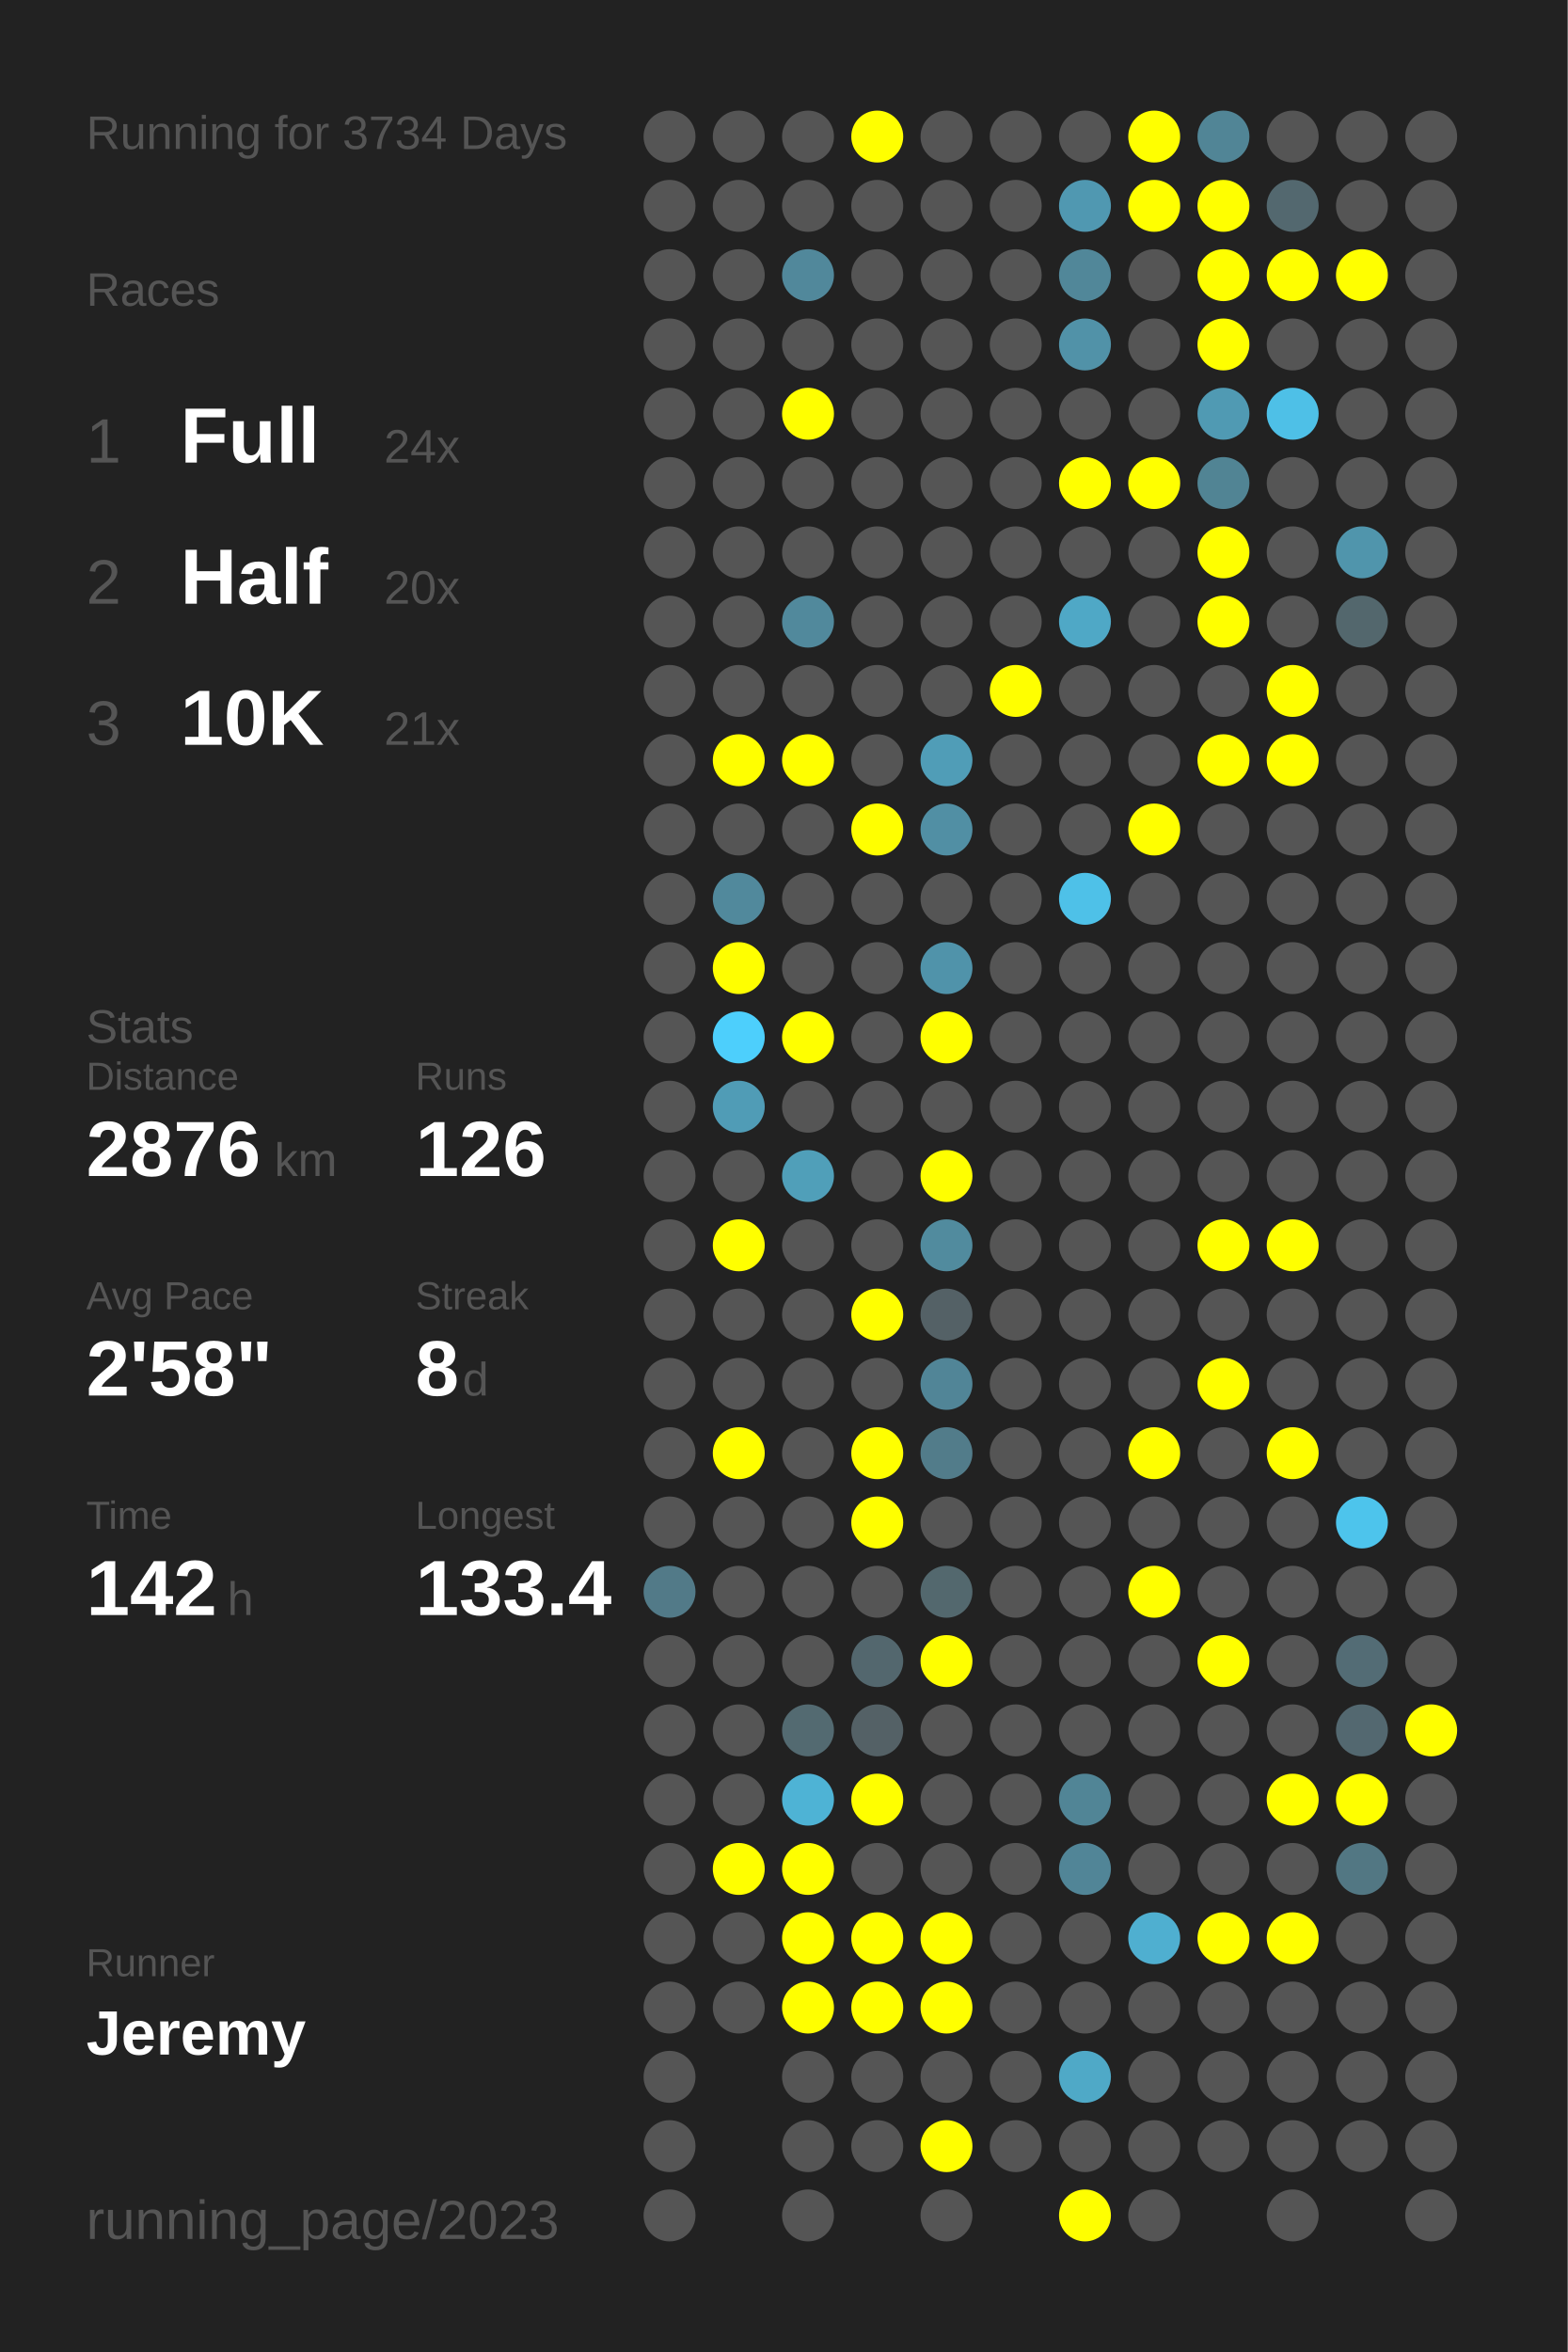
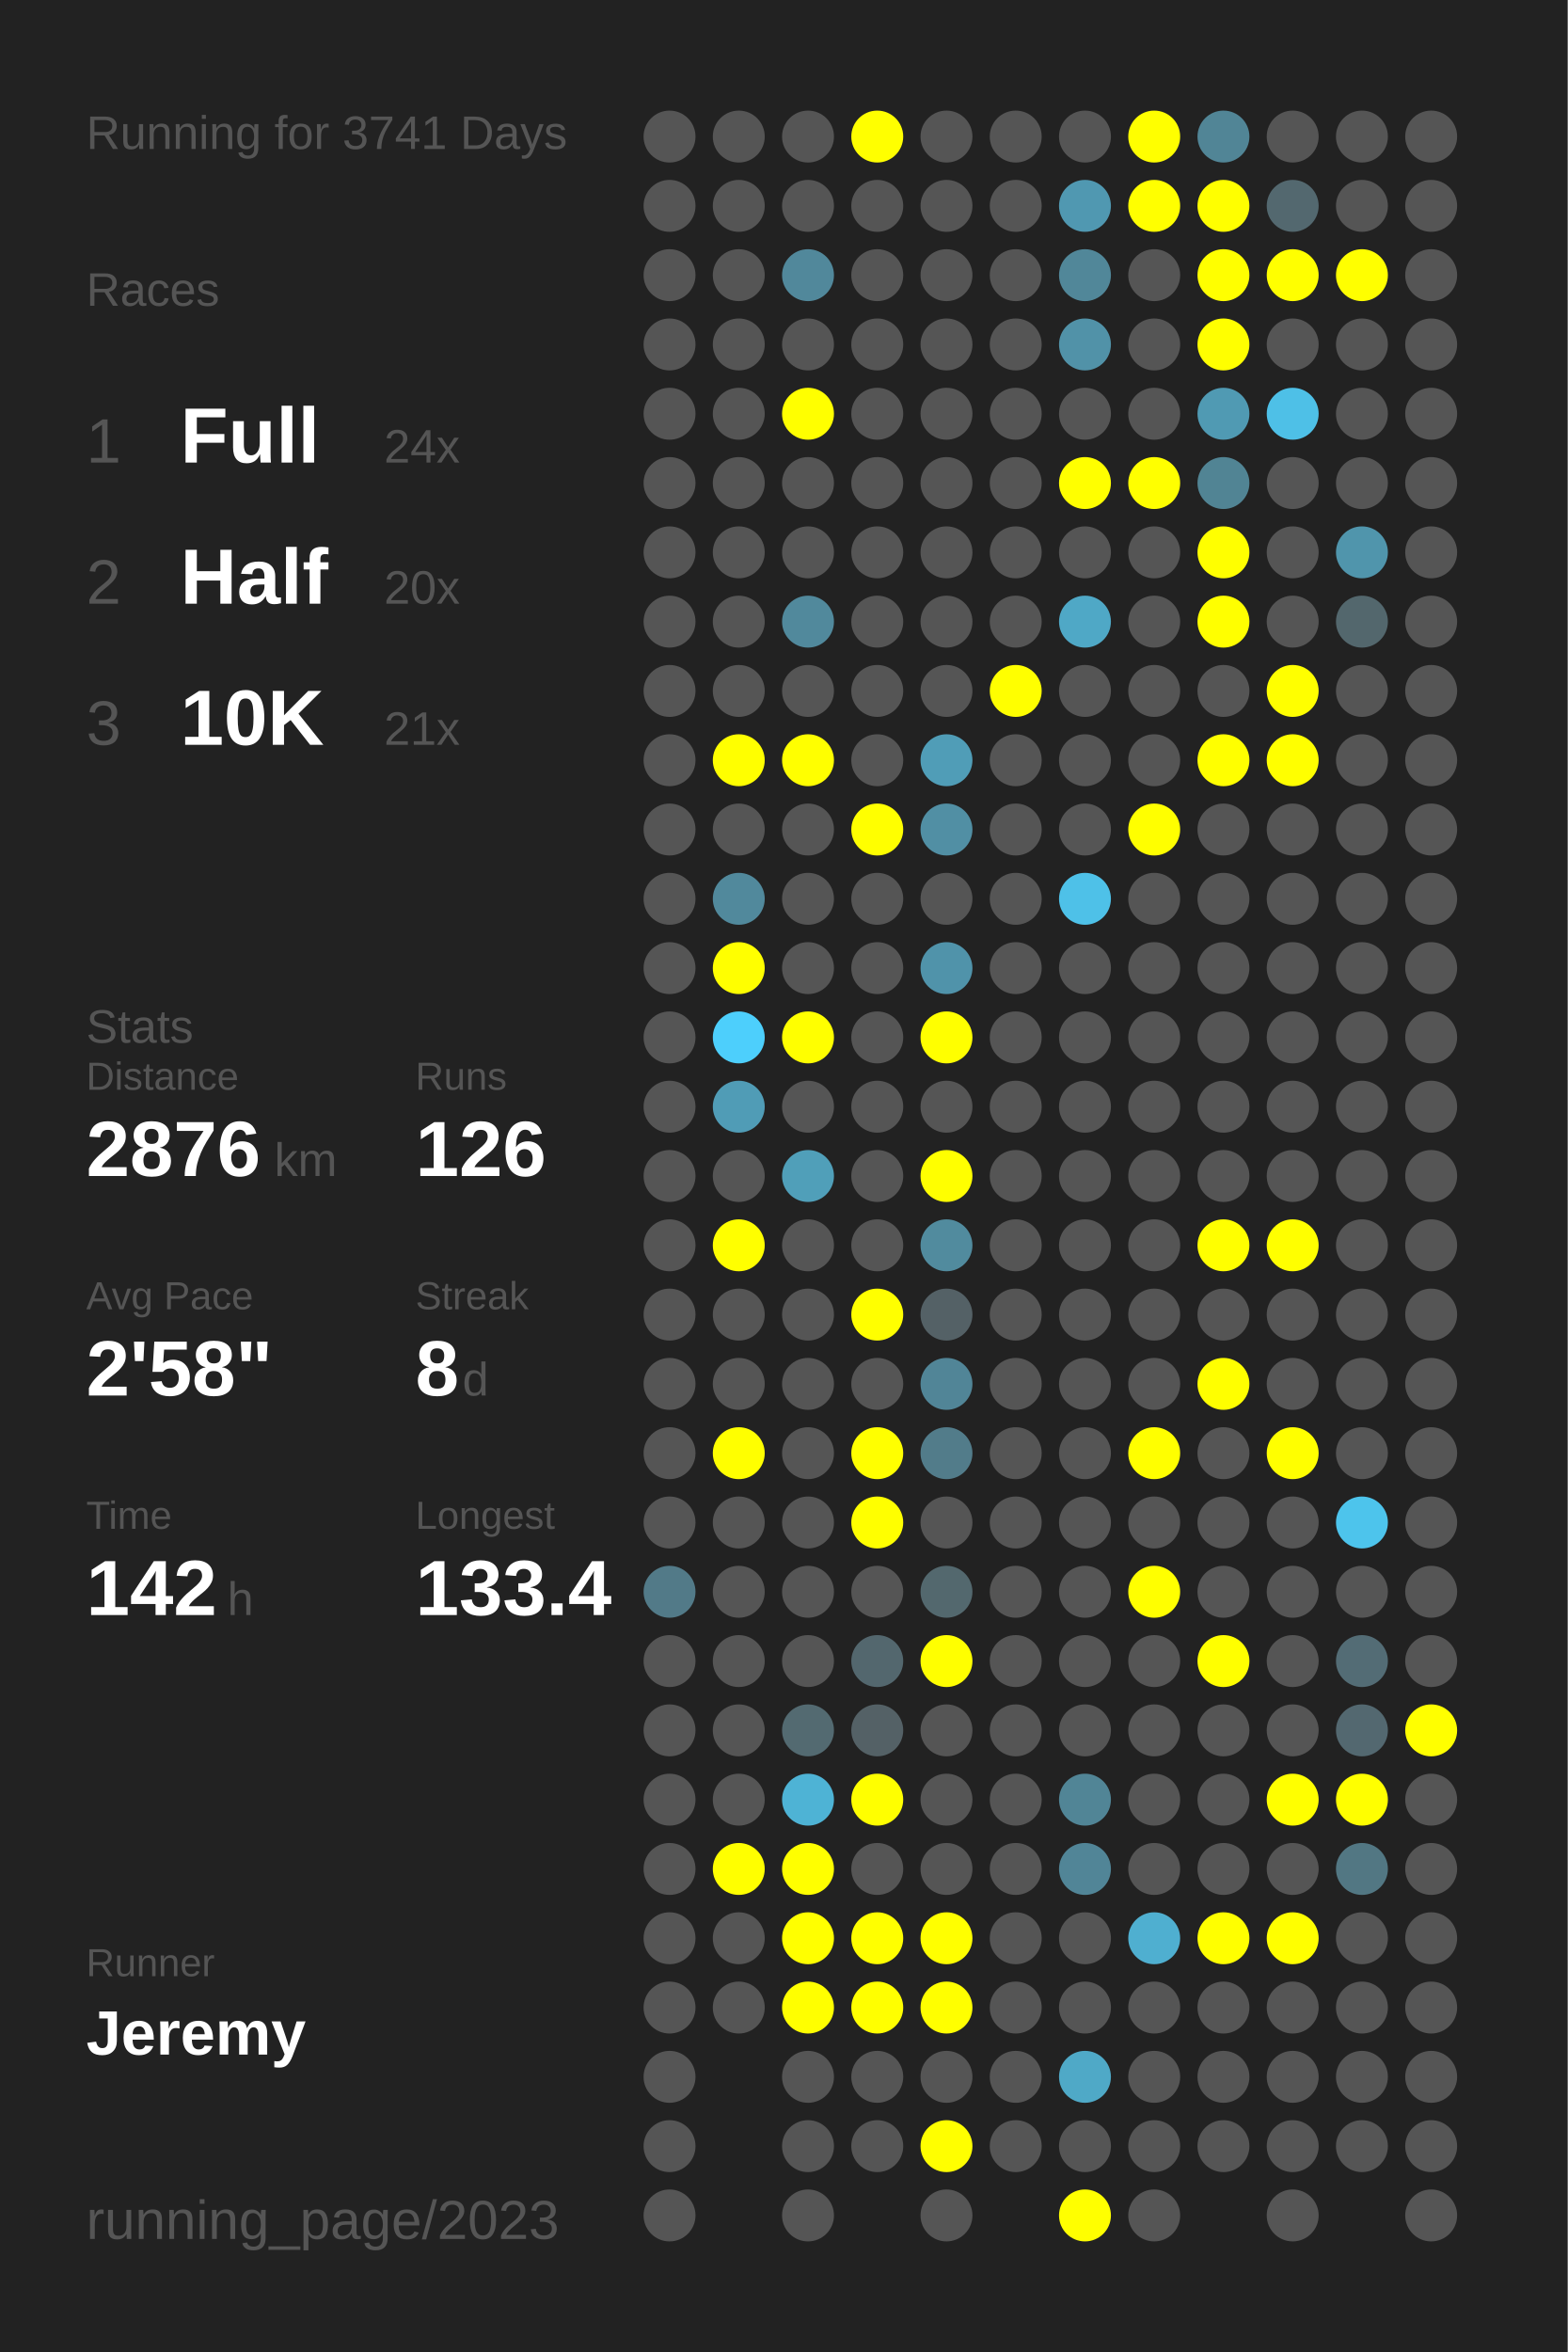
<svg xmlns="http://www.w3.org/2000/svg" baseProfile="full" height="300mm" version="1.1" viewBox="0,0,200,300" width="200mm">
  <defs />
  <rect fill="#222222" height="300" width="200" x="0" y="0" />
-   <text fill="#555555" style="font-size:6px; font-family:Arial;" x="11" y="19">Running for 3734 Days</text>
+   <text fill="#555555" style="font-size:6px; font-family:Arial;" x="11" y="19">Running for 3741 Days</text>
  <text fill="#555555" style="font-size:6px; font-family:Arial;" x="11" y="39">Races</text>
  <text fill="#555555" style="font-size:8px; font-family:Arial;" x="11" y="59">1</text>
  <text fill="#FFFFFF" style="font-size:10px; font-family:Arial; font-weight:bold;" x="23" y="59">Full</text>
  <text fill="#555555" style="font-size:6px; font-family:Arial;" x="49" y="59">24x</text>
  <text fill="#555555" style="font-size:8px; font-family:Arial;" x="11" y="77">2</text>
  <text fill="#FFFFFF" style="font-size:10px; font-family:Arial; font-weight:bold;" x="23" y="77">Half</text>
  <text fill="#555555" style="font-size:6px; font-family:Arial;" x="49" y="77">20x</text>
  <text fill="#555555" style="font-size:8px; font-family:Arial;" x="11" y="95">3</text>
  <text fill="#FFFFFF" style="font-size:10px; font-family:Arial; font-weight:bold;" x="23" y="95">10K</text>
  <text fill="#555555" style="font-size:6px; font-family:Arial;" x="49" y="95">21x</text>
  <text fill="#555555" style="font-size:6px; font-family:Arial;" x="11" y="133">Stats</text>
  <text fill="#555555" style="font-size:5px; font-family:Arial;" x="11" y="139">Distance</text>
  <text fill="#FFFFFF" style="font-size:10px; font-family:Arial; font-weight:bold;" x="11" y="150">2876</text>
  <text fill="#555555" style="font-size:6px; font-family:Arial;" x="35" y="150">km</text>
  <text fill="#555555" style="font-size:5px; font-family:Arial;" x="53" y="139">Runs</text>
  <text fill="#FFFFFF" style="font-size:10px; font-family:Arial; font-weight:bold;" x="53" y="150">126</text>
  <text fill="#555555" style="font-size:5px; font-family:Arial;" x="11" y="167">Avg Pace</text>
  <text fill="#FFFFFF" style="font-size:10px; font-family:Arial; font-weight:bold;" x="11" y="178">2'58"</text>
  <text fill="#555555" style="font-size:5px; font-family:Arial;" x="53" y="167">Streak</text>
  <text fill="#FFFFFF" style="font-size:10px; font-family:Arial; font-weight:bold;" x="53" y="178">8</text>
  <text fill="#555555" style="font-size:6px; font-family:Arial;" x="59" y="178">d</text>
  <text fill="#555555" style="font-size:5px; font-family:Arial;" x="11" y="195">Time</text>
  <text fill="#FFFFFF" style="font-size:10px; font-family:Arial; font-weight:bold;" x="11" y="206">142</text>
  <text fill="#555555" style="font-size:6px; font-family:Arial;" x="29" y="206">h</text>
  <text fill="#555555" style="font-size:5px; font-family:Arial;" x="53" y="195">Longest</text>
  <text fill="#FFFFFF" style="font-size:10px; font-family:Arial; font-weight:bold;" x="53" y="206">133.4</text>
  <text fill="#555555" style="font-size:5px; font-family:Arial;" x="11" y="252.065">Runner</text>
  <text fill="#FFFFFF" style="font-size:8px; font-family:Arial; font-weight:bold;" x="11" y="262.065">Jeremy</text>
  <text fill="#555555" style="font-size:7px; font-family:Arial;" x="11" y="285.581">running_page/2023</text>
  <circle cx="85.417" cy="17.419" fill="#555555" r="3.312" />
  <circle cx="85.417" cy="26.258" fill="#555555" r="3.312" />
  <circle cx="85.417" cy="35.097" fill="#555555" r="3.312" />
  <circle cx="85.417" cy="43.935" fill="#555555" r="3.312" />
  <circle cx="85.417" cy="52.774" fill="#555555" r="3.312" />
  <circle cx="85.417" cy="61.613" fill="#555555" r="3.312" />
  <circle cx="85.417" cy="70.452" fill="#555555" r="3.312" />
  <circle cx="85.417" cy="79.29" fill="#555555" r="3.312" />
  <circle cx="85.417" cy="88.129" fill="#555555" r="3.312" />
  <circle cx="85.417" cy="96.968" fill="#555555" r="3.312" />
  <circle cx="85.417" cy="105.806" fill="#555555" r="3.312" />
  <circle cx="85.417" cy="114.645" fill="#555555" r="3.312" />
  <circle cx="85.417" cy="123.484" fill="#555555" r="3.312" />
  <circle cx="85.417" cy="132.323" fill="#555555" r="3.312" />
  <circle cx="85.417" cy="141.161" fill="#555555" r="3.312" />
  <circle cx="85.417" cy="150" fill="#555555" r="3.312" />
  <circle cx="85.417" cy="158.839" fill="#555555" r="3.312" />
  <circle cx="85.417" cy="167.677" fill="#555555" r="3.312" />
  <circle cx="85.417" cy="176.516" fill="#555555" r="3.312" />
  <circle cx="85.417" cy="185.355" fill="#555555" r="3.312" />
  <circle cx="85.417" cy="194.194" fill="#555555" r="3.312" />
  <circle cx="85.417" cy="203.032" fill="#527a88" r="3.312" />
  <circle cx="85.417" cy="211.871" fill="#555555" r="3.312" />
  <circle cx="85.417" cy="220.71" fill="#555555" r="3.312" />
  <circle cx="85.417" cy="229.548" fill="#555555" r="3.312" />
  <circle cx="85.417" cy="238.387" fill="#555555" r="3.312" />
  <circle cx="85.417" cy="247.226" fill="#555555" r="3.312" />
  <circle cx="85.417" cy="256.065" fill="#555555" r="3.312" />
  <circle cx="85.417" cy="264.903" fill="#555555" r="3.312" />
  <circle cx="85.417" cy="273.742" fill="#555555" r="3.312" />
  <circle cx="85.417" cy="282.581" fill="#555555" r="3.312" />
  <circle cx="94.25" cy="17.419" fill="#555555" r="3.312" />
  <circle cx="94.25" cy="26.258" fill="#555555" r="3.312" />
  <circle cx="94.25" cy="35.097" fill="#555555" r="3.312" />
  <circle cx="94.25" cy="43.935" fill="#555555" r="3.312" />
  <circle cx="94.25" cy="52.774" fill="#555555" r="3.312" />
  <circle cx="94.25" cy="61.613" fill="#555555" r="3.312" />
  <circle cx="94.25" cy="70.452" fill="#555555" r="3.312" />
  <circle cx="94.25" cy="79.29" fill="#555555" r="3.312" />
  <circle cx="94.25" cy="88.129" fill="#555555" r="3.312" />
  <circle cx="94.25" cy="96.968" fill="#FFFF00" r="3.312" />
  <circle cx="94.25" cy="105.806" fill="#555555" r="3.312" />
  <circle cx="94.25" cy="114.645" fill="#51899c" r="3.312" />
  <circle cx="94.25" cy="123.484" fill="#FFFF00" r="3.312" />
  <circle cx="94.25" cy="132.323" fill="#4dcffc" r="3.312" />
  <circle cx="94.25" cy="141.161" fill="#509cb6" r="3.312" />
  <circle cx="94.25" cy="150" fill="#555555" r="3.312" />
  <circle cx="94.25" cy="158.839" fill="#FFFF00" r="3.312" />
  <circle cx="94.25" cy="167.677" fill="#555555" r="3.312" />
  <circle cx="94.25" cy="176.516" fill="#555555" r="3.312" />
  <circle cx="94.25" cy="185.355" fill="#FFFF00" r="3.312" />
  <circle cx="94.25" cy="194.194" fill="#555555" r="3.312" />
  <circle cx="94.25" cy="203.032" fill="#555555" r="3.312" />
  <circle cx="94.25" cy="211.871" fill="#555555" r="3.312" />
  <circle cx="94.25" cy="220.71" fill="#555555" r="3.312" />
  <circle cx="94.25" cy="229.548" fill="#555555" r="3.312" />
  <circle cx="94.25" cy="238.387" fill="#FFFF00" r="3.312" />
  <circle cx="94.25" cy="247.226" fill="#555555" r="3.312" />
  <circle cx="94.25" cy="256.065" fill="#555555" r="3.312" />
  <circle cx="103.083" cy="17.419" fill="#555555" r="3.312" />
  <circle cx="103.083" cy="26.258" fill="#555555" r="3.312" />
  <circle cx="103.083" cy="35.097" fill="#51889b" r="3.312" />
  <circle cx="103.083" cy="43.935" fill="#555555" r="3.312" />
  <circle cx="103.083" cy="52.774" fill="#FFFF00" r="3.312" />
  <circle cx="103.083" cy="61.613" fill="#555555" r="3.312" />
  <circle cx="103.083" cy="70.452" fill="#555555" r="3.312" />
  <circle cx="103.083" cy="79.29" fill="#51899c" r="3.312" />
  <circle cx="103.083" cy="88.129" fill="#555555" r="3.312" />
  <circle cx="103.083" cy="96.968" fill="#FFFF00" r="3.312" />
  <circle cx="103.083" cy="105.806" fill="#555555" r="3.312" />
  <circle cx="103.083" cy="114.645" fill="#555555" r="3.312" />
  <circle cx="103.083" cy="123.484" fill="#555555" r="3.312" />
  <circle cx="103.083" cy="132.323" fill="#FFFF00" r="3.312" />
  <circle cx="103.083" cy="141.161" fill="#555555" r="3.312" />
  <circle cx="103.083" cy="150" fill="#509fb9" r="3.312" />
  <circle cx="103.083" cy="158.839" fill="#555555" r="3.312" />
  <circle cx="103.083" cy="167.677" fill="#555555" r="3.312" />
  <circle cx="103.083" cy="176.516" fill="#555555" r="3.312" />
  <circle cx="103.083" cy="185.355" fill="#555555" r="3.312" />
  <circle cx="103.083" cy="194.194" fill="#555555" r="3.312" />
  <circle cx="103.083" cy="203.032" fill="#555555" r="3.312" />
  <circle cx="103.083" cy="211.871" fill="#555555" r="3.312" />
  <circle cx="103.083" cy="220.71" fill="#536a71" r="3.312" />
  <circle cx="103.083" cy="229.548" fill="#4eb3d5" r="3.312" />
  <circle cx="103.083" cy="238.387" fill="#FFFF00" r="3.312" />
  <circle cx="103.083" cy="247.226" fill="#FFFF00" r="3.312" />
  <circle cx="103.083" cy="256.065" fill="#FFFF00" r="3.312" />
  <circle cx="103.083" cy="264.903" fill="#555555" r="3.312" />
  <circle cx="103.083" cy="273.742" fill="#555555" r="3.312" />
  <circle cx="103.083" cy="282.581" fill="#555555" r="3.312" />
  <circle cx="111.917" cy="17.419" fill="#FFFF00" r="3.312" />
  <circle cx="111.917" cy="26.258" fill="#555555" r="3.312" />
  <circle cx="111.917" cy="35.097" fill="#555555" r="3.312" />
  <circle cx="111.917" cy="43.935" fill="#555555" r="3.312" />
  <circle cx="111.917" cy="52.774" fill="#555555" r="3.312" />
  <circle cx="111.917" cy="61.613" fill="#555555" r="3.312" />
  <circle cx="111.917" cy="70.452" fill="#555555" r="3.312" />
  <circle cx="111.917" cy="79.29" fill="#555555" r="3.312" />
  <circle cx="111.917" cy="88.129" fill="#555555" r="3.312" />
  <circle cx="111.917" cy="96.968" fill="#555555" r="3.312" />
  <circle cx="111.917" cy="105.806" fill="#FFFF00" r="3.312" />
  <circle cx="111.917" cy="114.645" fill="#555555" r="3.312" />
  <circle cx="111.917" cy="123.484" fill="#555555" r="3.312" />
  <circle cx="111.917" cy="132.323" fill="#555555" r="3.312" />
  <circle cx="111.917" cy="141.161" fill="#555555" r="3.312" />
  <circle cx="111.917" cy="150" fill="#555555" r="3.312" />
  <circle cx="111.917" cy="158.839" fill="#555555" r="3.312" />
  <circle cx="111.917" cy="167.677" fill="#FFFF00" r="3.312" />
  <circle cx="111.917" cy="176.516" fill="#555555" r="3.312" />
  <circle cx="111.917" cy="185.355" fill="#FFFF00" r="3.312" />
  <circle cx="111.917" cy="194.194" fill="#FFFF00" r="3.312" />
  <circle cx="111.917" cy="203.032" fill="#555555" r="3.312" />
  <circle cx="111.917" cy="211.871" fill="#53676e" r="3.312" />
  <circle cx="111.917" cy="220.71" fill="#546166" r="3.312" />
  <circle cx="111.917" cy="229.548" fill="#FFFF00" r="3.312" />
  <circle cx="111.917" cy="238.387" fill="#555555" r="3.312" />
  <circle cx="111.917" cy="247.226" fill="#FFFF00" r="3.312" />
  <circle cx="111.917" cy="256.065" fill="#FFFF00" r="3.312" />
  <circle cx="111.917" cy="264.903" fill="#555555" r="3.312" />
  <circle cx="111.917" cy="273.742" fill="#555555" r="3.312" />
  <circle cx="120.75" cy="17.419" fill="#555555" r="3.312" />
  <circle cx="120.75" cy="26.258" fill="#555555" r="3.312" />
  <circle cx="120.75" cy="35.097" fill="#555555" r="3.312" />
  <circle cx="120.75" cy="43.935" fill="#555555" r="3.312" />
  <circle cx="120.75" cy="52.774" fill="#555555" r="3.312" />
  <circle cx="120.75" cy="61.613" fill="#555555" r="3.312" />
  <circle cx="120.75" cy="70.452" fill="#555555" r="3.312" />
  <circle cx="120.75" cy="79.29" fill="#555555" r="3.312" />
  <circle cx="120.75" cy="88.129" fill="#555555" r="3.312" />
  <circle cx="120.75" cy="96.968" fill="#509db7" r="3.312" />
  <circle cx="120.75" cy="105.806" fill="#518fa4" r="3.312" />
  <circle cx="120.75" cy="114.645" fill="#555555" r="3.312" />
  <circle cx="120.75" cy="123.484" fill="#5093aa" r="3.312" />
  <circle cx="120.75" cy="132.323" fill="#FFFF00" r="3.312" />
  <circle cx="120.75" cy="141.161" fill="#555555" r="3.312" />
  <circle cx="120.75" cy="150" fill="#FFFF00" r="3.312" />
  <circle cx="120.75" cy="158.839" fill="#518b9e" r="3.312" />
  <circle cx="120.75" cy="167.677" fill="#546166" r="3.312" />
  <circle cx="120.75" cy="176.516" fill="#518597" r="3.312" />
  <circle cx="120.75" cy="185.355" fill="#527c8a" r="3.312" />
  <circle cx="120.75" cy="194.194" fill="#555555" r="3.312" />
  <circle cx="120.75" cy="203.032" fill="#53686e" r="3.312" />
  <circle cx="120.75" cy="211.871" fill="#FFFF00" r="3.312" />
  <circle cx="120.75" cy="220.71" fill="#555555" r="3.312" />
  <circle cx="120.75" cy="229.548" fill="#555555" r="3.312" />
  <circle cx="120.75" cy="238.387" fill="#555555" r="3.312" />
  <circle cx="120.75" cy="247.226" fill="#FFFF00" r="3.312" />
  <circle cx="120.75" cy="256.065" fill="#FFFF00" r="3.312" />
  <circle cx="120.75" cy="264.903" fill="#555555" r="3.312" />
  <circle cx="120.75" cy="273.742" fill="#FFFF00" r="3.312" />
  <circle cx="120.75" cy="282.581" fill="#555555" r="3.312" />
  <circle cx="129.583" cy="17.419" fill="#555555" r="3.312" />
  <circle cx="129.583" cy="26.258" fill="#555555" r="3.312" />
  <circle cx="129.583" cy="35.097" fill="#555555" r="3.312" />
  <circle cx="129.583" cy="43.935" fill="#555555" r="3.312" />
  <circle cx="129.583" cy="52.774" fill="#555555" r="3.312" />
  <circle cx="129.583" cy="61.613" fill="#555555" r="3.312" />
  <circle cx="129.583" cy="70.452" fill="#555555" r="3.312" />
  <circle cx="129.583" cy="79.29" fill="#555555" r="3.312" />
  <circle cx="129.583" cy="88.129" fill="#FFFF00" r="3.312" />
  <circle cx="129.583" cy="96.968" fill="#555555" r="3.312" />
  <circle cx="129.583" cy="105.806" fill="#555555" r="3.312" />
  <circle cx="129.583" cy="114.645" fill="#555555" r="3.312" />
  <circle cx="129.583" cy="123.484" fill="#555555" r="3.312" />
  <circle cx="129.583" cy="132.323" fill="#555555" r="3.312" />
  <circle cx="129.583" cy="141.161" fill="#555555" r="3.312" />
  <circle cx="129.583" cy="150" fill="#555555" r="3.312" />
  <circle cx="129.583" cy="158.839" fill="#555555" r="3.312" />
  <circle cx="129.583" cy="167.677" fill="#555555" r="3.312" />
  <circle cx="129.583" cy="176.516" fill="#555555" r="3.312" />
  <circle cx="129.583" cy="185.355" fill="#555555" r="3.312" />
  <circle cx="129.583" cy="194.194" fill="#555555" r="3.312" />
  <circle cx="129.583" cy="203.032" fill="#555555" r="3.312" />
  <circle cx="129.583" cy="211.871" fill="#555555" r="3.312" />
  <circle cx="129.583" cy="220.71" fill="#555555" r="3.312" />
  <circle cx="129.583" cy="229.548" fill="#555555" r="3.312" />
  <circle cx="129.583" cy="238.387" fill="#555555" r="3.312" />
  <circle cx="129.583" cy="247.226" fill="#555555" r="3.312" />
  <circle cx="129.583" cy="256.065" fill="#555555" r="3.312" />
  <circle cx="129.583" cy="264.903" fill="#555555" r="3.312" />
  <circle cx="129.583" cy="273.742" fill="#555555" r="3.312" />
  <circle cx="138.417" cy="17.419" fill="#555555" r="3.312" />
  <circle cx="138.417" cy="26.258" fill="#5098b1" r="3.312" />
  <circle cx="138.417" cy="35.097" fill="#518799" r="3.312" />
  <circle cx="138.417" cy="43.935" fill="#5192a8" r="3.312" />
  <circle cx="138.417" cy="52.774" fill="#555555" r="3.312" />
  <circle cx="138.417" cy="61.613" fill="#FFFF00" r="3.312" />
  <circle cx="138.417" cy="70.452" fill="#555555" r="3.312" />
  <circle cx="138.417" cy="79.29" fill="#4fa8c6" r="3.312" />
  <circle cx="138.417" cy="88.129" fill="#555555" r="3.312" />
  <circle cx="138.417" cy="96.968" fill="#555555" r="3.312" />
  <circle cx="138.417" cy="105.806" fill="#555555" r="3.312" />
  <circle cx="138.417" cy="114.645" fill="#4ec1e8" r="3.312" />
  <circle cx="138.417" cy="123.484" fill="#555555" r="3.312" />
  <circle cx="138.417" cy="132.323" fill="#555555" r="3.312" />
  <circle cx="138.417" cy="141.161" fill="#555555" r="3.312" />
  <circle cx="138.417" cy="150" fill="#555555" r="3.312" />
  <circle cx="138.417" cy="158.839" fill="#555555" r="3.312" />
  <circle cx="138.417" cy="167.677" fill="#555555" r="3.312" />
  <circle cx="138.417" cy="176.516" fill="#555555" r="3.312" />
  <circle cx="138.417" cy="185.355" fill="#555555" r="3.312" />
  <circle cx="138.417" cy="194.194" fill="#555555" r="3.312" />
  <circle cx="138.417" cy="203.032" fill="#555555" r="3.312" />
  <circle cx="138.417" cy="211.871" fill="#555555" r="3.312" />
  <circle cx="138.417" cy="220.71" fill="#555555" r="3.312" />
  <circle cx="138.417" cy="229.548" fill="#518596" r="3.312" />
  <circle cx="138.417" cy="238.387" fill="#518597" r="3.312" />
  <circle cx="138.417" cy="247.226" fill="#555555" r="3.312" />
  <circle cx="138.417" cy="256.065" fill="#555555" r="3.312" />
  <circle cx="138.417" cy="264.903" fill="#4fa9c7" r="3.312" />
  <circle cx="138.417" cy="273.742" fill="#555555" r="3.312" />
  <circle cx="138.417" cy="282.581" fill="#FFFF00" r="3.312" />
  <circle cx="147.25" cy="17.419" fill="#FFFF00" r="3.312" />
  <circle cx="147.25" cy="26.258" fill="#FFFF00" r="3.312" />
  <circle cx="147.25" cy="35.097" fill="#555555" r="3.312" />
  <circle cx="147.25" cy="43.935" fill="#555555" r="3.312" />
  <circle cx="147.25" cy="52.774" fill="#555555" r="3.312" />
  <circle cx="147.25" cy="61.613" fill="#FFFF00" r="3.312" />
  <circle cx="147.25" cy="70.452" fill="#555555" r="3.312" />
  <circle cx="147.25" cy="79.29" fill="#555555" r="3.312" />
  <circle cx="147.25" cy="88.129" fill="#555555" r="3.312" />
  <circle cx="147.25" cy="96.968" fill="#555555" r="3.312" />
  <circle cx="147.25" cy="105.806" fill="#FFFF00" r="3.312" />
  <circle cx="147.25" cy="114.645" fill="#555555" r="3.312" />
  <circle cx="147.25" cy="123.484" fill="#555555" r="3.312" />
  <circle cx="147.25" cy="132.323" fill="#555555" r="3.312" />
  <circle cx="147.25" cy="141.161" fill="#555555" r="3.312" />
  <circle cx="147.25" cy="150" fill="#555555" r="3.312" />
  <circle cx="147.25" cy="158.839" fill="#555555" r="3.312" />
  <circle cx="147.25" cy="167.677" fill="#555555" r="3.312" />
  <circle cx="147.25" cy="176.516" fill="#555555" r="3.312" />
  <circle cx="147.25" cy="185.355" fill="#FFFF00" r="3.312" />
  <circle cx="147.25" cy="194.194" fill="#555555" r="3.312" />
  <circle cx="147.25" cy="203.032" fill="#FFFF00" r="3.312" />
  <circle cx="147.25" cy="211.871" fill="#555555" r="3.312" />
  <circle cx="147.25" cy="220.71" fill="#555555" r="3.312" />
  <circle cx="147.25" cy="229.548" fill="#555555" r="3.312" />
  <circle cx="147.25" cy="238.387" fill="#555555" r="3.312" />
  <circle cx="147.25" cy="247.226" fill="#4fafd0" r="3.312" />
  <circle cx="147.25" cy="256.065" fill="#555555" r="3.312" />
  <circle cx="147.25" cy="264.903" fill="#555555" r="3.312" />
  <circle cx="147.25" cy="273.742" fill="#555555" r="3.312" />
  <circle cx="147.25" cy="282.581" fill="#555555" r="3.312" />
  <circle cx="156.083" cy="17.419" fill="#518596" r="3.312" />
  <circle cx="156.083" cy="26.258" fill="#FFFF00" r="3.312" />
  <circle cx="156.083" cy="35.097" fill="#FFFF00" r="3.312" />
  <circle cx="156.083" cy="43.935" fill="#FFFF00" r="3.312" />
  <circle cx="156.083" cy="52.774" fill="#509ab3" r="3.312" />
  <circle cx="156.083" cy="61.613" fill="#518494" r="3.312" />
  <circle cx="156.083" cy="70.452" fill="#FFFF00" r="3.312" />
  <circle cx="156.083" cy="79.29" fill="#FFFF00" r="3.312" />
  <circle cx="156.083" cy="88.129" fill="#555555" r="3.312" />
  <circle cx="156.083" cy="96.968" fill="#FFFF00" r="3.312" />
  <circle cx="156.083" cy="105.806" fill="#555555" r="3.312" />
  <circle cx="156.083" cy="114.645" fill="#555555" r="3.312" />
  <circle cx="156.083" cy="123.484" fill="#555555" r="3.312" />
  <circle cx="156.083" cy="132.323" fill="#555555" r="3.312" />
  <circle cx="156.083" cy="141.161" fill="#555555" r="3.312" />
  <circle cx="156.083" cy="150" fill="#555555" r="3.312" />
  <circle cx="156.083" cy="158.839" fill="#FFFF00" r="3.312" />
  <circle cx="156.083" cy="167.677" fill="#555555" r="3.312" />
  <circle cx="156.083" cy="176.516" fill="#FFFF00" r="3.312" />
  <circle cx="156.083" cy="185.355" fill="#555555" r="3.312" />
  <circle cx="156.083" cy="194.194" fill="#555555" r="3.312" />
  <circle cx="156.083" cy="203.032" fill="#555555" r="3.312" />
  <circle cx="156.083" cy="211.871" fill="#FFFF00" r="3.312" />
  <circle cx="156.083" cy="220.71" fill="#555555" r="3.312" />
  <circle cx="156.083" cy="229.548" fill="#555555" r="3.312" />
  <circle cx="156.083" cy="238.387" fill="#555555" r="3.312" />
  <circle cx="156.083" cy="247.226" fill="#FFFF00" r="3.312" />
  <circle cx="156.083" cy="256.065" fill="#555555" r="3.312" />
  <circle cx="156.083" cy="264.903" fill="#555555" r="3.312" />
  <circle cx="156.083" cy="273.742" fill="#555555" r="3.312" />
  <circle cx="164.917" cy="17.419" fill="#555555" r="3.312" />
  <circle cx="164.917" cy="26.258" fill="#53686f" r="3.312" />
  <circle cx="164.917" cy="35.097" fill="#FFFF00" r="3.312" />
  <circle cx="164.917" cy="43.935" fill="#555555" r="3.312" />
  <circle cx="164.917" cy="52.774" fill="#4ec0e7" r="3.312" />
  <circle cx="164.917" cy="61.613" fill="#555555" r="3.312" />
  <circle cx="164.917" cy="70.452" fill="#555555" r="3.312" />
  <circle cx="164.917" cy="79.29" fill="#555555" r="3.312" />
  <circle cx="164.917" cy="88.129" fill="#FFFF00" r="3.312" />
  <circle cx="164.917" cy="96.968" fill="#FFFF00" r="3.312" />
  <circle cx="164.917" cy="105.806" fill="#555555" r="3.312" />
  <circle cx="164.917" cy="114.645" fill="#555555" r="3.312" />
  <circle cx="164.917" cy="123.484" fill="#555555" r="3.312" />
  <circle cx="164.917" cy="132.323" fill="#555555" r="3.312" />
  <circle cx="164.917" cy="141.161" fill="#555555" r="3.312" />
  <circle cx="164.917" cy="150" fill="#555555" r="3.312" />
  <circle cx="164.917" cy="158.839" fill="#FFFF00" r="3.312" />
  <circle cx="164.917" cy="167.677" fill="#555555" r="3.312" />
  <circle cx="164.917" cy="176.516" fill="#555555" r="3.312" />
  <circle cx="164.917" cy="185.355" fill="#FFFF00" r="3.312" />
  <circle cx="164.917" cy="194.194" fill="#555555" r="3.312" />
  <circle cx="164.917" cy="203.032" fill="#555555" r="3.312" />
  <circle cx="164.917" cy="211.871" fill="#555555" r="3.312" />
  <circle cx="164.917" cy="220.71" fill="#555555" r="3.312" />
  <circle cx="164.917" cy="229.548" fill="#FFFF00" r="3.312" />
  <circle cx="164.917" cy="238.387" fill="#555555" r="3.312" />
  <circle cx="164.917" cy="247.226" fill="#FFFF00" r="3.312" />
  <circle cx="164.917" cy="256.065" fill="#555555" r="3.312" />
  <circle cx="164.917" cy="264.903" fill="#555555" r="3.312" />
  <circle cx="164.917" cy="273.742" fill="#555555" r="3.312" />
  <circle cx="164.917" cy="282.581" fill="#555555" r="3.312" />
  <circle cx="173.75" cy="17.419" fill="#555555" r="3.312" />
  <circle cx="173.75" cy="26.258" fill="#555555" r="3.312" />
  <circle cx="173.75" cy="35.097" fill="#FFFF00" r="3.312" />
  <circle cx="173.75" cy="43.935" fill="#555555" r="3.312" />
  <circle cx="173.75" cy="52.774" fill="#555555" r="3.312" />
  <circle cx="173.75" cy="61.613" fill="#555555" r="3.312" />
  <circle cx="173.75" cy="70.452" fill="#5095ac" r="3.312" />
  <circle cx="173.75" cy="79.29" fill="#53676d" r="3.312" />
  <circle cx="173.75" cy="88.129" fill="#555555" r="3.312" />
  <circle cx="173.75" cy="96.968" fill="#555555" r="3.312" />
  <circle cx="173.75" cy="105.806" fill="#555555" r="3.312" />
  <circle cx="173.75" cy="114.645" fill="#555555" r="3.312" />
  <circle cx="173.75" cy="123.484" fill="#555555" r="3.312" />
  <circle cx="173.75" cy="132.323" fill="#555555" r="3.312" />
  <circle cx="173.75" cy="141.161" fill="#555555" r="3.312" />
  <circle cx="173.75" cy="150" fill="#555555" r="3.312" />
  <circle cx="173.75" cy="158.839" fill="#555555" r="3.312" />
  <circle cx="173.75" cy="167.677" fill="#555555" r="3.312" />
  <circle cx="173.75" cy="176.516" fill="#555555" r="3.312" />
  <circle cx="173.75" cy="185.355" fill="#555555" r="3.312" />
  <circle cx="173.75" cy="194.194" fill="#4dc4ec" r="3.312" />
  <circle cx="173.75" cy="203.032" fill="#555555" r="3.312" />
  <circle cx="173.75" cy="211.871" fill="#536c75" r="3.312" />
  <circle cx="173.75" cy="220.71" fill="#536870" r="3.312" />
  <circle cx="173.75" cy="229.548" fill="#FFFF00" r="3.312" />
  <circle cx="173.75" cy="238.387" fill="#527783" r="3.312" />
  <circle cx="173.75" cy="247.226" fill="#555555" r="3.312" />
  <circle cx="173.75" cy="256.065" fill="#555555" r="3.312" />
  <circle cx="173.75" cy="264.903" fill="#555555" r="3.312" />
  <circle cx="173.75" cy="273.742" fill="#555555" r="3.312" />
  <circle cx="182.583" cy="17.419" fill="#555555" r="3.312" />
  <circle cx="182.583" cy="26.258" fill="#555555" r="3.312" />
  <circle cx="182.583" cy="35.097" fill="#555555" r="3.312" />
  <circle cx="182.583" cy="43.935" fill="#555555" r="3.312" />
  <circle cx="182.583" cy="52.774" fill="#555555" r="3.312" />
  <circle cx="182.583" cy="61.613" fill="#555555" r="3.312" />
  <circle cx="182.583" cy="70.452" fill="#555555" r="3.312" />
  <circle cx="182.583" cy="79.29" fill="#555555" r="3.312" />
  <circle cx="182.583" cy="88.129" fill="#555555" r="3.312" />
  <circle cx="182.583" cy="96.968" fill="#555555" r="3.312" />
  <circle cx="182.583" cy="105.806" fill="#555555" r="3.312" />
  <circle cx="182.583" cy="114.645" fill="#555555" r="3.312" />
  <circle cx="182.583" cy="123.484" fill="#555555" r="3.312" />
  <circle cx="182.583" cy="132.323" fill="#555555" r="3.312" />
  <circle cx="182.583" cy="141.161" fill="#555555" r="3.312" />
  <circle cx="182.583" cy="150" fill="#555555" r="3.312" />
  <circle cx="182.583" cy="158.839" fill="#555555" r="3.312" />
  <circle cx="182.583" cy="167.677" fill="#555555" r="3.312" />
  <circle cx="182.583" cy="176.516" fill="#555555" r="3.312" />
  <circle cx="182.583" cy="185.355" fill="#555555" r="3.312" />
  <circle cx="182.583" cy="194.194" fill="#555555" r="3.312" />
  <circle cx="182.583" cy="203.032" fill="#555555" r="3.312" />
  <circle cx="182.583" cy="211.871" fill="#555555" r="3.312" />
  <circle cx="182.583" cy="220.71" fill="#FFFF00" r="3.312" />
  <circle cx="182.583" cy="229.548" fill="#555555" r="3.312" />
  <circle cx="182.583" cy="238.387" fill="#555555" r="3.312" />
  <circle cx="182.583" cy="247.226" fill="#555555" r="3.312" />
  <circle cx="182.583" cy="256.065" fill="#555555" r="3.312" />
  <circle cx="182.583" cy="264.903" fill="#555555" r="3.312" />
  <circle cx="182.583" cy="273.742" fill="#555555" r="3.312" />
  <circle cx="182.583" cy="282.581" fill="#555555" r="3.312" />
</svg>
